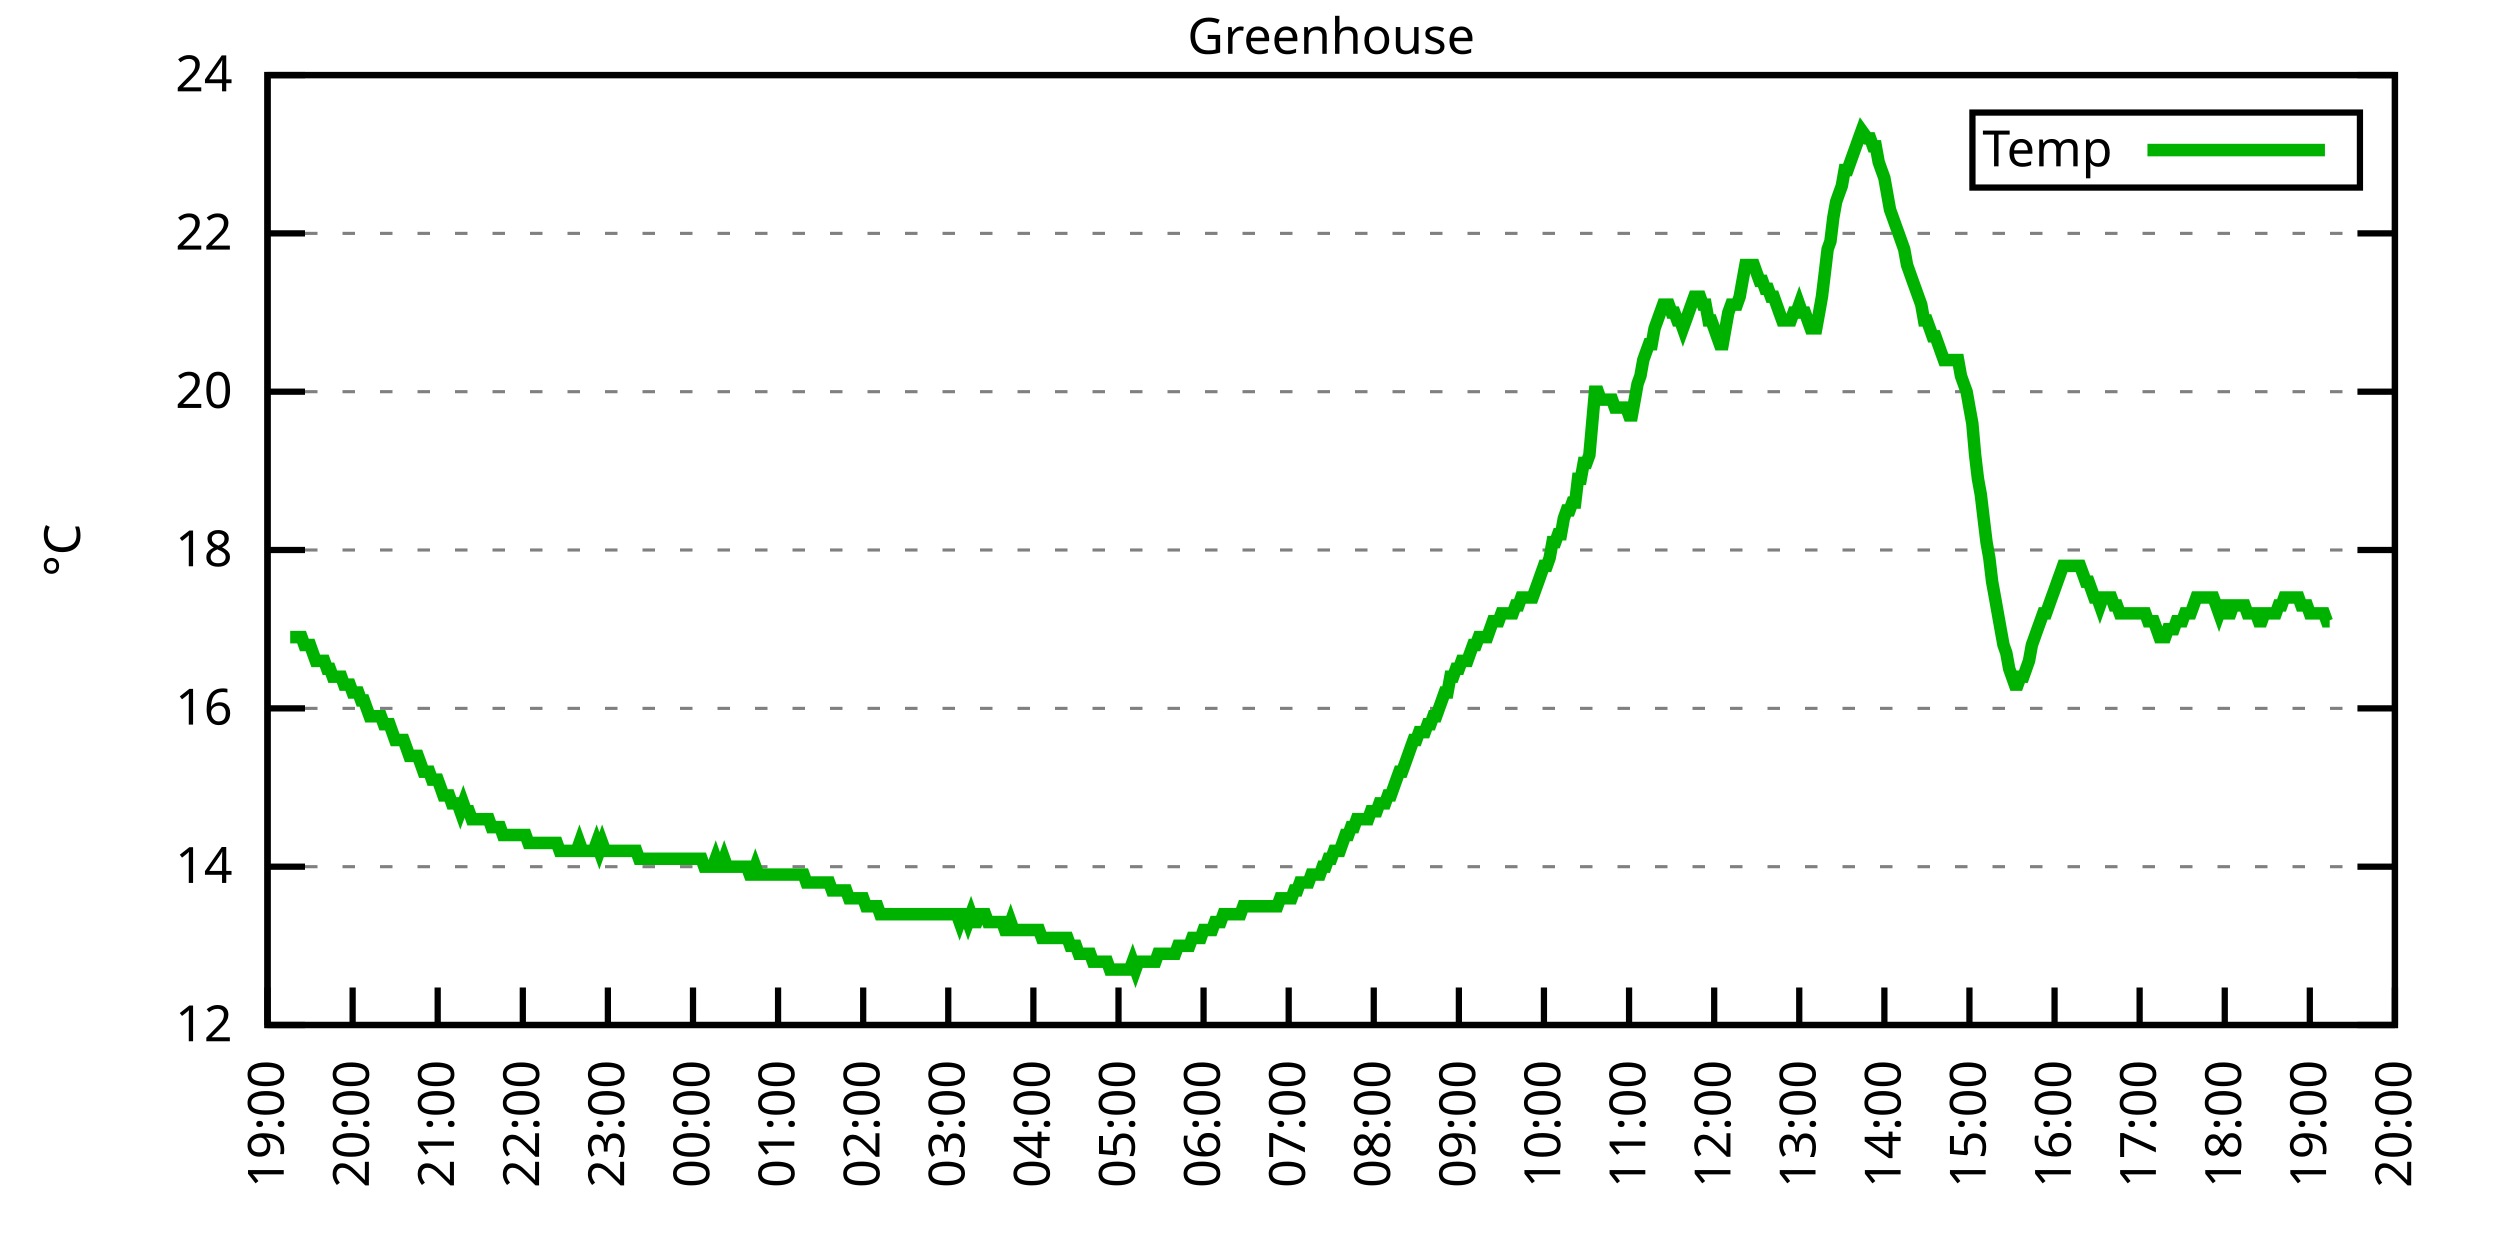
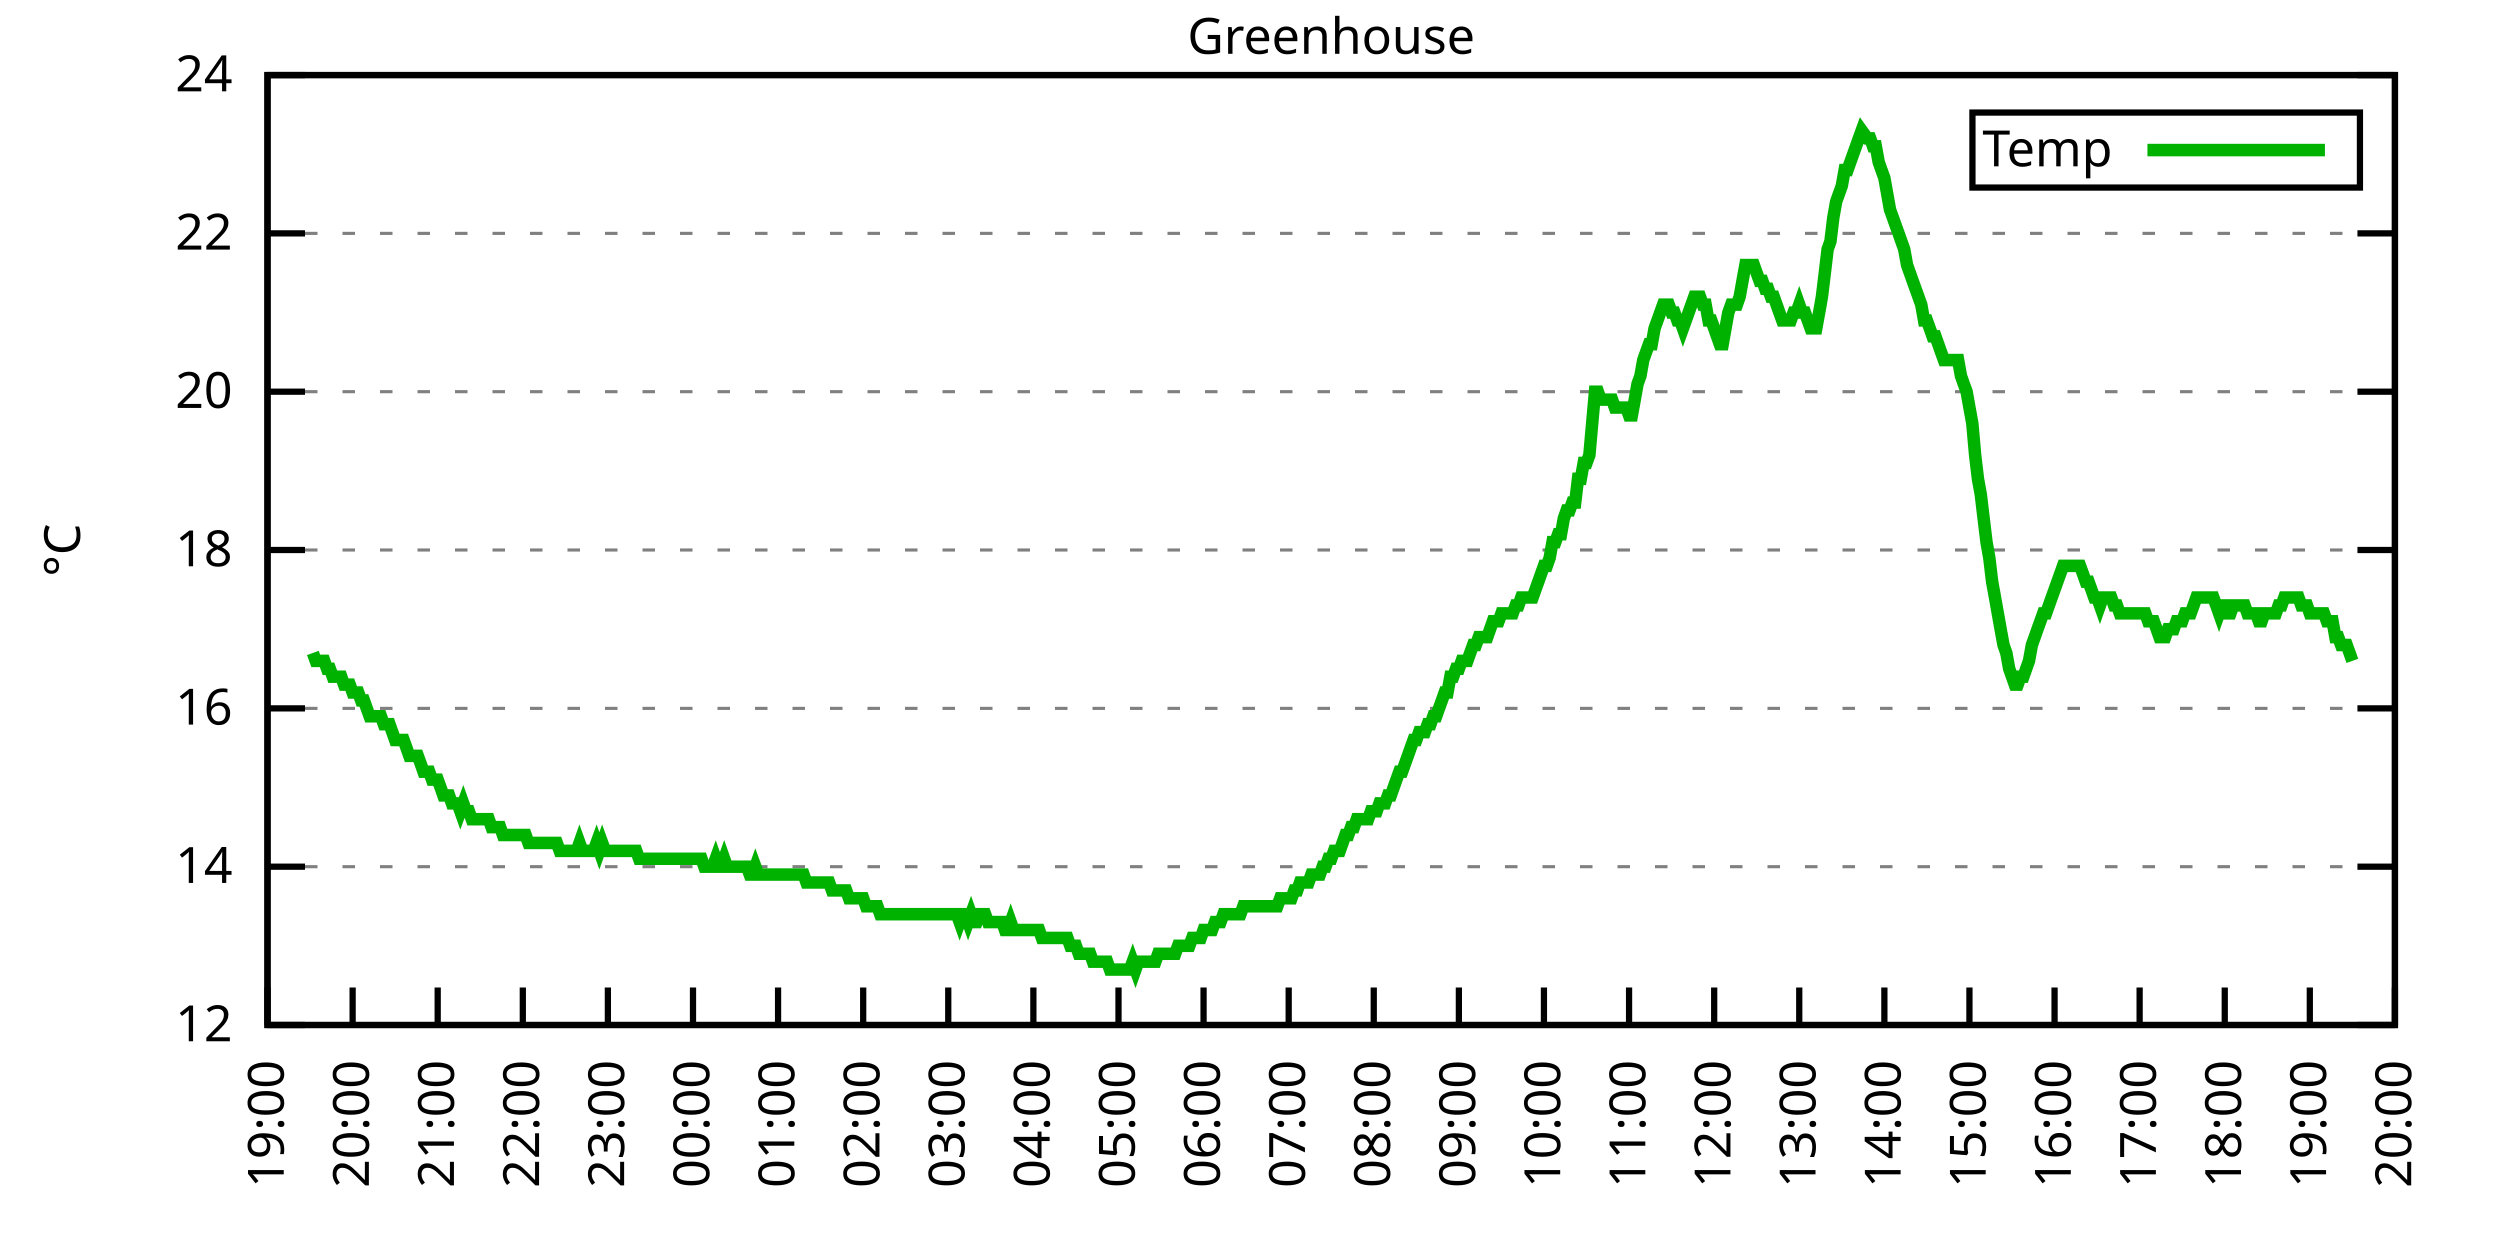
<svg xmlns="http://www.w3.org/2000/svg" xmlns:xlink="http://www.w3.org/1999/xlink" width="400" height="200" viewBox="0 0 400 200">
  <g id="gnuplot_canvas">
    <rect x="0" y="0" width="400" height="200" fill="none" />
    <defs>
      <circle id="gpDot" r="0.5" stroke-width="0.5" stroke="currentColor" />
      <path id="gpPt0" stroke-width="0.333" stroke="currentColor" d="M-1,0 h2 M0,-1 v2" />
      <path id="gpPt1" stroke-width="0.333" stroke="currentColor" d="M-1,-1 L1,1 M1,-1 L-1,1" />
      <path id="gpPt2" stroke-width="0.333" stroke="currentColor" d="M-1,0 L1,0 M0,-1 L0,1 M-1,-1 L1,1 M-1,1 L1,-1" />
      <rect id="gpPt3" stroke-width="0.333" stroke="currentColor" x="-1" y="-1" width="2" height="2" />
      <rect id="gpPt4" stroke-width="0.333" stroke="currentColor" fill="currentColor" x="-1" y="-1" width="2" height="2" />
      <circle id="gpPt5" stroke-width="0.333" stroke="currentColor" cx="0" cy="0" r="1" />
      <use xlink:href="#gpPt5" id="gpPt6" fill="currentColor" stroke="none" />
      <path id="gpPt7" stroke-width="0.333" stroke="currentColor" d="M0,-1.33 L-1.33,0.67 L1.33,0.67 z" />
      <use xlink:href="#gpPt7" id="gpPt8" fill="currentColor" stroke="none" />
      <use xlink:href="#gpPt7" id="gpPt9" stroke="currentColor" transform="rotate(180)" />
      <use xlink:href="#gpPt9" id="gpPt10" fill="currentColor" stroke="none" />
      <use xlink:href="#gpPt3" id="gpPt11" stroke="currentColor" transform="rotate(45)" />
      <use xlink:href="#gpPt11" id="gpPt12" fill="currentColor" stroke="none" />
      <path id="gpPt13" stroke-width="0.333" stroke="currentColor" d="M0,1.330 L1.265,0.411 L0.782,-1.067 L-0.782,-1.076 L-1.265,0.411 z" />
      <use xlink:href="#gpPt13" id="gpPt14" fill="currentColor" stroke="none" />
      <filter id="textbox" filterUnits="objectBoundingBox" x="0" y="0" height="1" width="1">
        <feFlood flood-color="white" flood-opacity="1" result="bgnd" />
        <feComposite in="SourceGraphic" in2="bgnd" operator="atop" />
      </filter>
      <filter id="greybox" filterUnits="objectBoundingBox" x="0" y="0" height="1" width="1">
        <feFlood flood-color="lightgrey" flood-opacity="1" result="grey" />
        <feComposite in="SourceGraphic" in2="grey" operator="atop" />
      </filter>
    </defs>
    <g fill="none" color="white" stroke="currentColor" stroke-width="1.00" stroke-linecap="butt" stroke-linejoin="miter">
</g>
    <g fill="none" color="black" stroke="currentColor" stroke-width="1.00" stroke-linecap="butt" stroke-linejoin="miter">
      <g stroke="none" shape-rendering="crispEdges">
        <polygon fill="rgb(255, 255, 255)" points="42.80,164.00 383.18,164.00 383.18,12.02 42.80,12.02 " />
      </g>
    </g>
    <g fill="none" color="black" stroke="currentColor" stroke-width="1.00" stroke-linecap="butt" stroke-linejoin="miter">
</g>
    <g fill="none" color="black" stroke="black" stroke-width="0.50" stroke-linecap="butt" stroke-linejoin="miter">
</g>
    <g fill="none" color="gray" stroke="currentColor" stroke-width="0.50" stroke-linecap="butt" stroke-linejoin="miter">
      <path stroke="gray" stroke-dasharray="2,4" class="gridline" d="M42.80,164.00 L383.19,164.00  " />
    </g>
    <g fill="none" color="gray" stroke="gray" stroke-width="1.00" stroke-linecap="butt" stroke-linejoin="miter">
</g>
    <g fill="none" color="black" stroke="currentColor" stroke-width="1.00" stroke-linecap="butt" stroke-linejoin="miter">
      <path stroke="black" d="M42.80,164.00 L48.80,164.00 M383.19,164.00 L377.19,164.00  " />
      <g transform="translate(37.20,166.60)" stroke="none" fill="black" font-family="Sans" font-size="8.00" text-anchor="end">
        <text>
          <tspan font-family="Sans"> 12</tspan>
        </text>
      </g>
    </g>
    <g fill="none" color="black" stroke="currentColor" stroke-width="1.00" stroke-linecap="butt" stroke-linejoin="miter">
</g>
    <g fill="none" color="black" stroke="black" stroke-width="0.50" stroke-linecap="butt" stroke-linejoin="miter">
</g>
    <g fill="none" color="gray" stroke="currentColor" stroke-width="0.50" stroke-linecap="butt" stroke-linejoin="miter">
      <path stroke="gray" stroke-dasharray="2,4" class="gridline" d="M42.80,138.67 L383.19,138.67  " />
    </g>
    <g fill="none" color="gray" stroke="gray" stroke-width="1.00" stroke-linecap="butt" stroke-linejoin="miter">
</g>
    <g fill="none" color="black" stroke="currentColor" stroke-width="1.00" stroke-linecap="butt" stroke-linejoin="miter">
      <path stroke="black" d="M42.80,138.67 L48.80,138.67 M383.19,138.67 L377.19,138.67  " />
      <g transform="translate(37.20,141.27)" stroke="none" fill="black" font-family="Sans" font-size="8.00" text-anchor="end">
        <text>
          <tspan font-family="Sans"> 14</tspan>
        </text>
      </g>
    </g>
    <g fill="none" color="black" stroke="currentColor" stroke-width="1.00" stroke-linecap="butt" stroke-linejoin="miter">
</g>
    <g fill="none" color="black" stroke="black" stroke-width="0.50" stroke-linecap="butt" stroke-linejoin="miter">
</g>
    <g fill="none" color="gray" stroke="currentColor" stroke-width="0.50" stroke-linecap="butt" stroke-linejoin="miter">
      <path stroke="gray" stroke-dasharray="2,4" class="gridline" d="M42.80,113.34 L383.19,113.34  " />
    </g>
    <g fill="none" color="gray" stroke="gray" stroke-width="1.00" stroke-linecap="butt" stroke-linejoin="miter">
</g>
    <g fill="none" color="black" stroke="currentColor" stroke-width="1.00" stroke-linecap="butt" stroke-linejoin="miter">
      <path stroke="black" d="M42.80,113.34 L48.80,113.34 M383.19,113.34 L377.19,113.34  " />
      <g transform="translate(37.20,115.94)" stroke="none" fill="black" font-family="Sans" font-size="8.00" text-anchor="end">
        <text>
          <tspan font-family="Sans"> 16</tspan>
        </text>
      </g>
    </g>
    <g fill="none" color="black" stroke="currentColor" stroke-width="1.00" stroke-linecap="butt" stroke-linejoin="miter">
</g>
    <g fill="none" color="black" stroke="black" stroke-width="0.50" stroke-linecap="butt" stroke-linejoin="miter">
</g>
    <g fill="none" color="gray" stroke="currentColor" stroke-width="0.50" stroke-linecap="butt" stroke-linejoin="miter">
      <path stroke="gray" stroke-dasharray="2,4" class="gridline" d="M42.80,88.00 L383.19,88.00  " />
    </g>
    <g fill="none" color="gray" stroke="gray" stroke-width="1.00" stroke-linecap="butt" stroke-linejoin="miter">
</g>
    <g fill="none" color="black" stroke="currentColor" stroke-width="1.00" stroke-linecap="butt" stroke-linejoin="miter">
      <path stroke="black" d="M42.80,88.00 L48.80,88.00 M383.19,88.00 L377.19,88.00  " />
      <g transform="translate(37.20,90.60)" stroke="none" fill="black" font-family="Sans" font-size="8.00" text-anchor="end">
        <text>
          <tspan font-family="Sans"> 18</tspan>
        </text>
      </g>
    </g>
    <g fill="none" color="black" stroke="currentColor" stroke-width="1.00" stroke-linecap="butt" stroke-linejoin="miter">
</g>
    <g fill="none" color="black" stroke="black" stroke-width="0.50" stroke-linecap="butt" stroke-linejoin="miter">
</g>
    <g fill="none" color="gray" stroke="currentColor" stroke-width="0.50" stroke-linecap="butt" stroke-linejoin="miter">
      <path stroke="gray" stroke-dasharray="2,4" class="gridline" d="M42.80,62.67 L383.19,62.67  " />
    </g>
    <g fill="none" color="gray" stroke="gray" stroke-width="1.00" stroke-linecap="butt" stroke-linejoin="miter">
</g>
    <g fill="none" color="black" stroke="currentColor" stroke-width="1.00" stroke-linecap="butt" stroke-linejoin="miter">
      <path stroke="black" d="M42.80,62.67 L48.80,62.67 M383.19,62.67 L377.19,62.67  " />
      <g transform="translate(37.20,65.27)" stroke="none" fill="black" font-family="Sans" font-size="8.00" text-anchor="end">
        <text>
          <tspan font-family="Sans"> 20</tspan>
        </text>
      </g>
    </g>
    <g fill="none" color="black" stroke="currentColor" stroke-width="1.00" stroke-linecap="butt" stroke-linejoin="miter">
</g>
    <g fill="none" color="black" stroke="black" stroke-width="0.50" stroke-linecap="butt" stroke-linejoin="miter">
</g>
    <g fill="none" color="gray" stroke="currentColor" stroke-width="0.50" stroke-linecap="butt" stroke-linejoin="miter">
      <path stroke="gray" stroke-dasharray="2,4" class="gridline" d="M42.80,37.34 L383.19,37.34  " />
    </g>
    <g fill="none" color="gray" stroke="gray" stroke-width="1.00" stroke-linecap="butt" stroke-linejoin="miter">
</g>
    <g fill="none" color="black" stroke="currentColor" stroke-width="1.00" stroke-linecap="butt" stroke-linejoin="miter">
      <path stroke="black" d="M42.80,37.34 L48.80,37.34 M383.19,37.34 L377.19,37.34  " />
      <g transform="translate(37.20,39.94)" stroke="none" fill="black" font-family="Sans" font-size="8.00" text-anchor="end">
        <text>
          <tspan font-family="Sans"> 22</tspan>
        </text>
      </g>
    </g>
    <g fill="none" color="black" stroke="currentColor" stroke-width="1.00" stroke-linecap="butt" stroke-linejoin="miter">
</g>
    <g fill="none" color="black" stroke="black" stroke-width="0.50" stroke-linecap="butt" stroke-linejoin="miter">
</g>
    <g fill="none" color="gray" stroke="currentColor" stroke-width="0.50" stroke-linecap="butt" stroke-linejoin="miter">
      <path stroke="gray" stroke-dasharray="2,4" class="gridline" d="M42.80,12.01 L383.19,12.01  " />
    </g>
    <g fill="none" color="gray" stroke="gray" stroke-width="1.00" stroke-linecap="butt" stroke-linejoin="miter">
</g>
    <g fill="none" color="black" stroke="currentColor" stroke-width="1.00" stroke-linecap="butt" stroke-linejoin="miter">
      <path stroke="black" d="M42.80,12.01 L48.80,12.01 M383.19,12.01 L377.19,12.01  " />
      <g transform="translate(37.20,14.61)" stroke="none" fill="black" font-family="Sans" font-size="8.00" text-anchor="end">
        <text>
          <tspan font-family="Sans"> 24</tspan>
        </text>
      </g>
    </g>
    <g fill="none" color="black" stroke="currentColor" stroke-width="1.00" stroke-linecap="butt" stroke-linejoin="miter">
      <path stroke="black" d="M42.80,164.00 L42.80,158.00  " />
      <g transform="translate(45.40,169.60) rotate(270.00)" stroke="none" fill="black" font-family="Sans" font-size="8.00" text-anchor="end">
        <text>
          <tspan font-family="Sans">19:00</tspan>
        </text>
      </g>
    </g>
    <g fill="none" color="black" stroke="currentColor" stroke-width="1.00" stroke-linecap="butt" stroke-linejoin="miter">
      <path stroke="black" d="M56.42,164.00 L56.42,158.00  " />
      <g transform="translate(59.02,169.60) rotate(270.00)" stroke="none" fill="black" font-family="Sans" font-size="8.00" text-anchor="end">
        <text>
          <tspan font-family="Sans">20:00</tspan>
        </text>
      </g>
    </g>
    <g fill="none" color="black" stroke="currentColor" stroke-width="1.00" stroke-linecap="butt" stroke-linejoin="miter">
      <path stroke="black" d="M70.03,164.00 L70.03,158.00  " />
      <g transform="translate(72.63,169.60) rotate(270.00)" stroke="none" fill="black" font-family="Sans" font-size="8.00" text-anchor="end">
        <text>
          <tspan font-family="Sans">21:00</tspan>
        </text>
      </g>
    </g>
    <g fill="none" color="black" stroke="currentColor" stroke-width="1.00" stroke-linecap="butt" stroke-linejoin="miter">
      <path stroke="black" d="M83.65,164.00 L83.65,158.00  " />
      <g transform="translate(86.25,169.60) rotate(270.00)" stroke="none" fill="black" font-family="Sans" font-size="8.00" text-anchor="end">
        <text>
          <tspan font-family="Sans">22:00</tspan>
        </text>
      </g>
    </g>
    <g fill="none" color="black" stroke="currentColor" stroke-width="1.00" stroke-linecap="butt" stroke-linejoin="miter">
      <path stroke="black" d="M97.26,164.00 L97.26,158.00  " />
      <g transform="translate(99.86,169.60) rotate(270.00)" stroke="none" fill="black" font-family="Sans" font-size="8.00" text-anchor="end">
        <text>
          <tspan font-family="Sans">23:00</tspan>
        </text>
      </g>
    </g>
    <g fill="none" color="black" stroke="currentColor" stroke-width="1.00" stroke-linecap="butt" stroke-linejoin="miter">
      <path stroke="black" d="M110.88,164.00 L110.88,158.00  " />
      <g transform="translate(113.48,169.60) rotate(270.00)" stroke="none" fill="black" font-family="Sans" font-size="8.00" text-anchor="end">
        <text>
          <tspan font-family="Sans">00:00</tspan>
        </text>
      </g>
    </g>
    <g fill="none" color="black" stroke="currentColor" stroke-width="1.00" stroke-linecap="butt" stroke-linejoin="miter">
      <path stroke="black" d="M124.49,164.00 L124.49,158.00  " />
      <g transform="translate(127.09,169.60) rotate(270.00)" stroke="none" fill="black" font-family="Sans" font-size="8.00" text-anchor="end">
        <text>
          <tspan font-family="Sans">01:00</tspan>
        </text>
      </g>
    </g>
    <g fill="none" color="black" stroke="currentColor" stroke-width="1.00" stroke-linecap="butt" stroke-linejoin="miter">
      <path stroke="black" d="M138.11,164.00 L138.11,158.00  " />
      <g transform="translate(140.71,169.60) rotate(270.00)" stroke="none" fill="black" font-family="Sans" font-size="8.00" text-anchor="end">
        <text>
          <tspan font-family="Sans">02:00</tspan>
        </text>
      </g>
    </g>
    <g fill="none" color="black" stroke="currentColor" stroke-width="1.00" stroke-linecap="butt" stroke-linejoin="miter">
      <path stroke="black" d="M151.72,164.00 L151.72,158.00  " />
      <g transform="translate(154.32,169.60) rotate(270.00)" stroke="none" fill="black" font-family="Sans" font-size="8.00" text-anchor="end">
        <text>
          <tspan font-family="Sans">03:00</tspan>
        </text>
      </g>
    </g>
    <g fill="none" color="black" stroke="currentColor" stroke-width="1.00" stroke-linecap="butt" stroke-linejoin="miter">
      <path stroke="black" d="M165.34,164.00 L165.34,158.00  " />
      <g transform="translate(167.94,169.60) rotate(270.00)" stroke="none" fill="black" font-family="Sans" font-size="8.00" text-anchor="end">
        <text>
          <tspan font-family="Sans">04:00</tspan>
        </text>
      </g>
    </g>
    <g fill="none" color="black" stroke="currentColor" stroke-width="1.00" stroke-linecap="butt" stroke-linejoin="miter">
      <path stroke="black" d="M178.96,164.00 L178.96,158.00  " />
      <g transform="translate(181.56,169.60) rotate(270.00)" stroke="none" fill="black" font-family="Sans" font-size="8.00" text-anchor="end">
        <text>
          <tspan font-family="Sans">05:00</tspan>
        </text>
      </g>
    </g>
    <g fill="none" color="black" stroke="currentColor" stroke-width="1.00" stroke-linecap="butt" stroke-linejoin="miter">
      <path stroke="black" d="M192.57,164.00 L192.57,158.00  " />
      <g transform="translate(195.17,169.60) rotate(270.00)" stroke="none" fill="black" font-family="Sans" font-size="8.00" text-anchor="end">
        <text>
          <tspan font-family="Sans">06:00</tspan>
        </text>
      </g>
    </g>
    <g fill="none" color="black" stroke="currentColor" stroke-width="1.00" stroke-linecap="butt" stroke-linejoin="miter">
      <path stroke="black" d="M206.19,164.00 L206.19,158.00  " />
      <g transform="translate(208.79,169.60) rotate(270.00)" stroke="none" fill="black" font-family="Sans" font-size="8.00" text-anchor="end">
        <text>
          <tspan font-family="Sans">07:00</tspan>
        </text>
      </g>
    </g>
    <g fill="none" color="black" stroke="currentColor" stroke-width="1.00" stroke-linecap="butt" stroke-linejoin="miter">
      <path stroke="black" d="M219.80,164.00 L219.80,158.00  " />
      <g transform="translate(222.40,169.60) rotate(270.00)" stroke="none" fill="black" font-family="Sans" font-size="8.00" text-anchor="end">
        <text>
          <tspan font-family="Sans">08:00</tspan>
        </text>
      </g>
    </g>
    <g fill="none" color="black" stroke="currentColor" stroke-width="1.00" stroke-linecap="butt" stroke-linejoin="miter">
      <path stroke="black" d="M233.42,164.00 L233.42,158.00  " />
      <g transform="translate(236.02,169.60) rotate(270.00)" stroke="none" fill="black" font-family="Sans" font-size="8.00" text-anchor="end">
        <text>
          <tspan font-family="Sans">09:00</tspan>
        </text>
      </g>
    </g>
    <g fill="none" color="black" stroke="currentColor" stroke-width="1.00" stroke-linecap="butt" stroke-linejoin="miter">
      <path stroke="black" d="M247.03,164.00 L247.03,158.00  " />
      <g transform="translate(249.63,169.60) rotate(270.00)" stroke="none" fill="black" font-family="Sans" font-size="8.00" text-anchor="end">
        <text>
          <tspan font-family="Sans">10:00</tspan>
        </text>
      </g>
    </g>
    <g fill="none" color="black" stroke="currentColor" stroke-width="1.00" stroke-linecap="butt" stroke-linejoin="miter">
      <path stroke="black" d="M260.65,164.00 L260.65,158.00  " />
      <g transform="translate(263.25,169.60) rotate(270.00)" stroke="none" fill="black" font-family="Sans" font-size="8.00" text-anchor="end">
        <text>
          <tspan font-family="Sans">11:00</tspan>
        </text>
      </g>
    </g>
    <g fill="none" color="black" stroke="currentColor" stroke-width="1.00" stroke-linecap="butt" stroke-linejoin="miter">
      <path stroke="black" d="M274.27,164.00 L274.27,158.00  " />
      <g transform="translate(276.87,169.60) rotate(270.00)" stroke="none" fill="black" font-family="Sans" font-size="8.00" text-anchor="end">
        <text>
          <tspan font-family="Sans">12:00</tspan>
        </text>
      </g>
    </g>
    <g fill="none" color="black" stroke="currentColor" stroke-width="1.00" stroke-linecap="butt" stroke-linejoin="miter">
      <path stroke="black" d="M287.88,164.00 L287.88,158.00  " />
      <g transform="translate(290.48,169.60) rotate(270.00)" stroke="none" fill="black" font-family="Sans" font-size="8.00" text-anchor="end">
        <text>
          <tspan font-family="Sans">13:00</tspan>
        </text>
      </g>
    </g>
    <g fill="none" color="black" stroke="currentColor" stroke-width="1.00" stroke-linecap="butt" stroke-linejoin="miter">
      <path stroke="black" d="M301.50,164.00 L301.50,158.00  " />
      <g transform="translate(304.10,169.60) rotate(270.00)" stroke="none" fill="black" font-family="Sans" font-size="8.00" text-anchor="end">
        <text>
          <tspan font-family="Sans">14:00</tspan>
        </text>
      </g>
    </g>
    <g fill="none" color="black" stroke="currentColor" stroke-width="1.00" stroke-linecap="butt" stroke-linejoin="miter">
      <path stroke="black" d="M315.11,164.00 L315.11,158.00  " />
      <g transform="translate(317.71,169.60) rotate(270.00)" stroke="none" fill="black" font-family="Sans" font-size="8.00" text-anchor="end">
        <text>
          <tspan font-family="Sans">15:00</tspan>
        </text>
      </g>
    </g>
    <g fill="none" color="black" stroke="currentColor" stroke-width="1.00" stroke-linecap="butt" stroke-linejoin="miter">
      <path stroke="black" d="M328.73,164.00 L328.73,158.00  " />
      <g transform="translate(331.33,169.60) rotate(270.00)" stroke="none" fill="black" font-family="Sans" font-size="8.00" text-anchor="end">
        <text>
          <tspan font-family="Sans">16:00</tspan>
        </text>
      </g>
    </g>
    <g fill="none" color="black" stroke="currentColor" stroke-width="1.00" stroke-linecap="butt" stroke-linejoin="miter">
      <path stroke="black" d="M342.34,164.00 L342.34,158.00  " />
      <g transform="translate(344.94,169.60) rotate(270.00)" stroke="none" fill="black" font-family="Sans" font-size="8.00" text-anchor="end">
        <text>
          <tspan font-family="Sans">17:00</tspan>
        </text>
      </g>
    </g>
    <g fill="none" color="black" stroke="currentColor" stroke-width="1.00" stroke-linecap="butt" stroke-linejoin="miter">
      <path stroke="black" d="M355.96,164.00 L355.96,158.00  " />
      <g transform="translate(358.56,169.60) rotate(270.00)" stroke="none" fill="black" font-family="Sans" font-size="8.00" text-anchor="end">
        <text>
          <tspan font-family="Sans">18:00</tspan>
        </text>
      </g>
    </g>
    <g fill="none" color="black" stroke="currentColor" stroke-width="1.00" stroke-linecap="butt" stroke-linejoin="miter">
      <path stroke="black" d="M369.57,164.00 L369.57,158.00  " />
      <g transform="translate(372.17,169.60) rotate(270.00)" stroke="none" fill="black" font-family="Sans" font-size="8.00" text-anchor="end">
        <text>
          <tspan font-family="Sans">19:00</tspan>
        </text>
      </g>
    </g>
    <g fill="none" color="black" stroke="currentColor" stroke-width="1.00" stroke-linecap="butt" stroke-linejoin="miter">
      <path stroke="black" d="M383.19,164.00 L383.19,158.00  " />
      <g transform="translate(385.79,169.60) rotate(270.00)" stroke="none" fill="black" font-family="Sans" font-size="8.00" text-anchor="end">
        <text>
          <tspan font-family="Sans">20:00</tspan>
        </text>
      </g>
    </g>
    <g fill="none" color="black" stroke="currentColor" stroke-width="1.00" stroke-linecap="butt" stroke-linejoin="miter">
</g>
    <g fill="none" color="black" stroke="currentColor" stroke-width="1.00" stroke-linecap="butt" stroke-linejoin="miter">
      <path stroke="black" d="M42.80,12.01 L42.80,164.00 L383.19,164.00 L383.19,12.01 L42.80,12.01 Z  " />
    </g>
    <g fill="none" color="black" stroke="currentColor" stroke-width="1.00" stroke-linecap="butt" stroke-linejoin="miter">
</g>
    <g fill="none" color="black" stroke="currentColor" stroke-width="1.00" stroke-linecap="butt" stroke-linejoin="miter">
      <path stroke="black" d="M315.59,30.01 L315.59,18.01 L377.59,18.01 L377.59,30.01 L315.59,30.01 Z  " />
    </g>
    <g id="Greenhouse_plot_1">
      <g fill="none" color="white" stroke="black" stroke-width="2.00" stroke-linecap="butt" stroke-linejoin="miter">
</g>
      <g fill="none" color="black" stroke="currentColor" stroke-width="2.00" stroke-linecap="butt" stroke-linejoin="miter">
        <g transform="translate(337.99,26.61)" stroke="none" fill="black" font-family="Sans" font-size="8.00" text-anchor="end">
          <text>
            <tspan font-family="Sans">Temp</tspan>
          </text>
        </g>
      </g>
      <g fill="none" color="black" stroke="currentColor" stroke-width="2.00" stroke-linecap="butt" stroke-linejoin="miter">
-         <path stroke="rgb(  0, 178,   0)" d="M343.59,24.01 L371.99,24.01 M46.43,101.94 L46.88,101.94 L47.34,101.94 L47.79,101.94 L48.25,101.94 L48.70,103.20   L49.15,103.20 L49.61,103.20 L50.06,104.47 L50.52,105.74 L50.97,105.74 L51.42,105.74 L51.88,105.74 L52.33,107.00   L52.78,107.00 L53.24,108.27 L53.69,108.27 L54.15,108.27 L54.60,108.27 L55.05,109.54 L55.51,109.54 L55.96,109.54   L56.42,110.80 L56.87,110.80 L57.32,110.80 L57.78,112.07 L58.23,112.07 L58.68,113.34 L59.14,114.60 L59.59,114.60   L60.05,114.60 L60.50,114.60 L60.95,114.60 L61.41,115.87 L61.86,115.87 L62.32,115.87 L62.77,117.14 L63.22,118.40   L63.68,118.40 L64.13,118.40 L64.58,118.40 L65.04,119.67 L65.49,120.94 L65.95,120.94 L66.40,120.94 L66.85,120.94   L67.31,122.20 L67.76,123.47 L68.22,123.47 L68.67,123.47 L69.12,124.74 L69.58,124.74 L70.03,124.74 L70.49,126.00   L70.94,127.27 L71.39,127.27 L71.85,127.27 L72.30,128.54 L72.75,128.54 L73.21,128.54 L73.66,129.80 L74.12,128.54   L74.57,129.80 L75.02,129.80 L75.48,131.07 L75.93,131.07 L76.39,131.07 L76.84,131.07 L77.29,131.07 L77.75,131.07   L78.20,131.07 L78.65,132.34 L79.11,132.34 L79.56,132.34 L80.02,132.34 L80.47,133.60 L80.92,133.60 L81.38,133.60   L81.83,133.60 L82.29,133.60 L82.74,133.60 L83.19,133.60 L83.65,133.60 L84.10,133.60 L84.55,134.87 L85.01,134.87   L85.46,134.87 L85.92,134.87 L86.37,134.87 L86.82,134.87 L87.28,134.87 L87.73,134.87 L88.19,134.87 L88.64,134.87   L89.09,134.87 L89.55,136.14 L90.00,136.14 L90.45,136.14 L90.91,136.14 L91.36,136.14 L91.82,136.14 L92.27,136.14   L92.72,134.87 L93.18,136.14 L93.63,136.14 L94.09,136.14 L94.54,136.14 L94.99,136.14 L95.45,134.87 L95.90,136.14   L96.35,134.87 L96.81,136.14 L97.26,136.14 L97.72,136.14 L98.17,136.14 L98.62,136.14 L99.08,136.14 L99.53,136.14   L99.99,136.14 L100.44,136.14 L100.89,136.14 L101.35,136.14 L101.80,136.14 L102.25,137.40 L102.71,137.40 L103.16,137.40   L103.62,137.40 L104.07,137.40 L104.52,137.40 L104.98,137.40 L105.43,137.40 L105.89,137.40 L106.34,137.40 L106.79,137.40   L107.25,137.40 L107.70,137.40 L108.15,137.40 L108.61,137.40 L109.06,137.40 L109.52,137.40 L109.97,137.40 L110.42,137.40   L110.88,137.40 L111.33,137.40 L111.79,137.40 L112.24,137.40 L112.69,138.67 L113.15,138.67 L113.60,138.67 L114.05,138.67   L114.51,137.40 L114.96,138.67 L115.42,138.67 L115.87,137.40 L116.32,138.67 L116.78,138.67 L117.23,138.67 L117.69,138.67   L118.14,138.67 L118.59,138.67 L119.05,138.67 L119.50,138.67 L119.96,139.93 L120.41,139.93 L120.86,138.67 L121.32,139.93   L121.77,139.93 L122.22,139.93 L122.68,139.93 L123.13,139.93 L123.59,139.93 L124.04,139.93 L124.49,139.93 L124.95,139.93   L125.40,139.93 L125.86,139.93 L126.31,139.93 L126.76,139.93 L127.22,139.93 L127.67,139.93 L128.12,139.93 L128.58,139.93   L129.03,141.20 L129.49,141.20 L129.94,141.20 L130.39,141.20 L130.85,141.20 L131.30,141.20 L131.76,141.20 L132.21,141.20   L132.66,141.20 L133.12,142.47 L133.57,142.47 L134.02,142.47 L134.48,142.47 L134.93,142.47 L135.39,142.47 L135.84,143.73   L136.29,143.73 L136.75,143.73 L137.20,143.73 L137.66,143.73 L138.11,143.73 L138.56,145.00 L139.02,145.00 L139.47,145.00   L139.92,145.00 L140.38,145.00 L140.83,146.27 L141.29,146.27 L141.74,146.27 L142.19,146.27 L142.65,146.27 L143.10,146.27   L143.56,146.27 L144.01,146.27 L144.46,146.27 L144.92,146.27 L145.37,146.27 L145.82,146.27 L146.28,146.27 L146.73,146.27   L147.19,146.27 L147.64,146.27 L148.09,146.27 L148.55,146.27 L149.00,146.27 L149.46,146.27 L149.91,146.27 L150.36,146.27   L150.82,146.27 L151.27,146.27 L151.72,146.27 L152.18,146.27 L152.63,146.27 L153.09,146.27 L153.54,147.53 L153.99,146.27   L154.45,146.27 L154.90,147.53 L155.36,146.27 L155.81,147.53 L156.26,147.53 L156.72,146.27 L157.17,146.27 L157.62,146.27   L158.08,147.53 L158.53,147.53 L158.99,147.53 L159.44,147.53 L159.89,147.53 L160.35,147.53 L160.80,148.80 L161.26,148.80   L161.71,147.53 L162.16,148.80 L162.62,148.80 L163.07,148.80 L163.52,148.80 L163.98,148.80 L164.43,148.80 L164.89,148.80   L165.34,148.80 L165.79,148.80 L166.25,148.80 L166.70,150.07 L167.16,150.07 L167.61,150.07 L168.06,150.07 L168.52,150.07   L168.97,150.07 L169.43,150.07 L169.88,150.07 L170.33,150.07 L170.79,150.07 L171.24,151.33 L171.69,151.33 L172.15,151.33   L172.60,152.60 L173.06,152.60 L173.51,152.60 L173.96,152.60 L174.42,152.60 L174.87,153.87 L175.33,153.87 L175.78,153.87   L176.23,153.87 L176.69,153.87 L177.14,153.87 L177.59,155.13 L178.05,155.13 L178.50,155.13 L178.96,155.13 L179.41,155.13   L179.86,155.13 L180.32,155.13 L180.77,155.13 L181.23,153.87 L181.68,155.13 L182.13,153.87 L182.59,153.87 L183.04,153.87   L183.49,153.87 L183.95,153.87 L184.40,153.87 L184.86,153.87 L185.31,152.60 L185.76,152.60 L186.22,152.60 L186.67,152.60   L187.13,152.60 L187.58,152.60 L188.03,152.60 L188.49,151.33 L188.94,151.33 L189.39,151.33 L189.85,151.33 L190.30,151.33   L190.76,150.07 L191.21,150.07 L191.66,150.07 L192.12,150.07 L192.57,148.80 L193.03,148.80 L193.48,148.80 L193.93,148.80   L194.39,147.53 L194.84,147.53 L195.29,147.53 L195.75,146.27 L196.20,146.27 L196.66,146.27 L197.11,146.27 L197.56,146.27   L198.02,146.27 L198.47,146.27 L198.93,145.00 L199.38,145.00 L199.83,145.00 L200.29,145.00 L200.74,145.00 L201.19,145.00   L201.65,145.00 L202.10,145.00 L202.56,145.00 L203.01,145.00 L203.46,145.00 L203.92,145.00 L204.37,145.00 L204.83,143.73   L205.28,143.73 L205.73,143.73 L206.19,143.73 L206.64,143.73 L207.09,142.47 L207.55,142.47 L208.00,141.20 L208.46,141.20   L208.91,141.20 L209.36,141.20 L209.82,139.93 L210.27,139.93 L210.73,139.93 L211.18,139.93 L211.63,138.67 L212.09,138.67   L212.54,137.40 L213.00,137.40 L213.45,136.14 L213.90,136.14 L214.36,136.14 L214.81,134.87 L215.26,133.60 L215.72,133.60   L216.17,132.34 L216.63,132.34 L217.08,131.07 L217.53,131.07 L217.99,131.07 L218.44,131.07 L218.90,131.07 L219.35,129.80   L219.80,129.80 L220.26,129.80 L220.71,128.54 L221.16,128.54 L221.62,128.54 L222.07,127.27 L222.53,127.27 L222.98,126.00   L223.43,124.74 L223.89,123.47 L224.34,123.47 L224.80,122.20 L225.25,120.94 L225.70,119.67 L226.16,118.40 L226.61,118.40   L227.06,117.14 L227.52,117.14 L227.97,117.14 L228.43,115.87 L228.88,115.87 L229.33,114.60 L229.79,114.60 L230.24,113.34   L230.70,112.07 L231.15,110.80 L231.60,110.80 L232.06,108.27 L232.51,108.27 L232.96,107.00 L233.42,107.00 L233.87,105.74   L234.33,105.74 L234.78,105.74 L235.23,104.47 L235.69,103.20 L236.14,103.20 L236.60,101.94 L237.05,101.94 L237.50,101.94   L237.96,101.94 L238.41,100.67 L238.86,99.40 L239.32,99.40 L239.77,99.40 L240.23,98.14 L240.68,98.14 L241.13,98.14   L241.59,98.14 L242.04,98.14 L242.50,96.87 L242.95,96.87 L243.40,95.60 L243.86,95.60 L244.31,95.60 L244.76,95.60   L245.22,95.60 L245.67,94.34 L246.13,93.07 L246.58,91.80 L247.03,90.54 L247.49,90.54 L247.94,89.27 L248.40,86.74   L248.85,86.74 L249.30,85.47 L249.76,85.47 L250.21,82.94 L250.66,81.67 L251.12,81.67 L251.57,80.41 L252.03,80.41   L252.48,76.61 L252.93,76.61 L253.39,74.07 L253.84,74.07 L254.30,72.81 L254.75,67.74 L255.20,62.67 L255.66,62.67   L256.11,63.94 L256.56,63.94 L257.02,63.94 L257.47,63.94 L257.93,63.94 L258.38,65.21 L258.83,65.21 L259.29,65.21   L259.74,65.21 L260.20,65.21 L260.65,66.47 L261.10,66.47 L261.56,63.94 L262.01,61.41 L262.47,60.14 L262.92,57.61   L263.37,56.34 L263.83,55.07 L264.28,55.07 L264.73,52.54 L265.19,51.27 L265.64,50.01 L266.10,48.74 L266.55,48.74   L267.00,48.74 L267.46,50.01 L267.91,50.01 L268.37,51.27 L268.82,51.27 L269.27,52.54 L269.73,51.27 L270.18,50.01   L270.63,48.74 L271.09,47.47 L271.54,47.47 L272.00,47.47 L272.45,48.74 L272.90,48.74 L273.36,51.27 L273.81,51.27   L274.27,52.54 L274.72,53.81 L275.17,55.07 L275.63,55.07 L276.08,52.54 L276.53,50.01 L276.99,48.74 L277.44,48.74   L277.90,48.74 L278.35,47.47 L278.80,44.94 L279.26,42.41 L279.71,42.41 L280.17,42.41 L280.62,42.41 L281.07,43.67   L281.53,44.94 L281.98,44.94 L282.43,46.21 L282.89,46.21 L283.34,47.47 L283.80,47.47 L284.25,48.74 L284.70,50.01   L285.16,51.27 L285.61,51.27 L286.07,51.27 L286.52,51.27 L286.97,50.01 L287.43,50.01 L287.88,48.74 L288.33,50.01   L288.79,50.01 L289.24,51.27 L289.70,52.54 L290.15,52.54 L290.60,52.54 L291.06,50.01 L291.51,47.47 L291.97,43.67   L292.42,39.87 L292.87,38.61 L293.33,34.81 L293.78,32.28 L294.23,31.01 L294.69,29.74 L295.14,27.21 L295.60,27.21   L296.05,25.94 L296.50,24.68 L296.96,23.41 L297.41,22.14 L297.87,20.88 L298.77,22.14 L299.23,22.14 L299.68,23.41   L300.13,23.41 L300.59,25.94 L301.04,27.21 L301.50,28.48 L301.95,31.01 L302.40,33.54 L302.86,34.81 L303.31,36.08   L303.77,37.34 L304.22,38.61 L304.67,39.87 L305.13,42.41 L305.58,43.67 L306.03,44.94 L306.49,46.21 L306.94,47.47   L307.40,48.74 L307.85,51.27 L308.30,51.27 L308.76,52.54 L309.21,53.81 L309.67,53.81 L310.12,55.07 L310.57,56.34   L311.03,57.61 L311.48,57.61 L311.94,57.61 L312.39,57.61 L312.84,57.61 L313.30,57.61 L313.75,60.14 L314.20,61.41   L314.66,62.67 L315.11,65.21 L315.57,67.74 L316.02,72.81 L316.47,76.61 L316.93,79.14 L317.38,82.94 L317.84,86.74   L318.29,89.27 L318.74,93.07 L319.20,95.60 L319.65,98.14 L320.10,100.67 L320.56,103.20 L321.01,104.47 L321.47,107.00   L321.92,108.27 L322.37,109.54 L322.83,109.54 L323.28,108.27 L323.74,108.27 L324.19,107.00 L324.64,105.74 L325.10,103.20   L325.55,101.94 L326.00,100.67 L326.46,99.40 L326.91,98.14 L327.37,98.14 L327.82,96.87 L328.27,95.60 L328.73,94.34   L329.18,93.07 L329.64,91.80 L330.09,90.54 L330.54,90.54 L331.00,90.54 L331.45,90.54 L331.90,90.54 L332.36,90.54   L332.81,90.54 L333.27,91.80 L333.72,93.07 L334.17,93.07 L334.63,94.34 L335.08,95.60 L335.54,95.60 L335.99,96.87   L336.44,95.60 L336.90,95.60 L337.35,95.60 L337.80,95.60 L338.26,96.87 L338.71,96.87 L339.17,98.14 L339.62,98.14   L340.07,98.14 L340.53,98.14 L340.98,98.14 L341.44,98.14 L341.89,98.14 L342.34,98.14 L342.80,98.14 L343.25,98.14   L343.70,99.40 L344.16,99.40 L344.61,99.40 L345.07,100.67 L345.52,101.94 L345.97,101.94 L346.43,101.94 L346.88,100.67   L347.34,100.67 L347.79,100.67 L348.24,99.40 L348.70,99.40 L349.15,99.40 L349.60,98.14 L350.06,98.14 L350.51,98.14   L350.97,96.87 L351.42,95.60 L351.87,95.60 L352.33,95.60 L352.78,95.60 L353.24,95.60 L353.69,95.60 L354.14,95.60   L354.60,96.87 L355.05,98.14 L355.50,96.87 L355.96,96.87 L356.41,98.14 L356.87,98.14 L357.32,96.87 L357.77,96.87   L358.23,96.87 L358.68,96.87 L359.14,96.87 L359.59,98.14 L360.04,98.14 L360.50,98.14 L360.95,98.14 L361.41,99.40   L361.86,99.40 L362.31,98.14 L362.77,98.14 L363.22,98.14 L363.67,98.14 L364.13,98.14 L364.58,96.87 L365.04,96.87   L365.49,95.60 L365.94,95.60 L366.40,95.60 L366.85,95.60 L367.31,95.60 L367.76,95.60 L368.21,96.87 L368.67,96.87   L369.12,96.87 L369.57,98.14 L370.03,98.14 L370.48,98.14 L370.94,98.14 L371.39,98.14 L371.84,98.14 L372.30,99.40   L372.75,99.40  " />
+         <path stroke="rgb(  0, 178,   0)" d="M343.59,24.01 L371.99,24.01 M50.06,104.47 L50.52,105.74 L50.97,105.74 L51.42,105.74 L51.88,105.74 L52.33,107.00   L52.78,107.00 L53.24,108.27 L53.69,108.27 L54.15,108.27 L54.60,108.27 L55.05,109.54 L55.51,109.54 L55.96,109.54   L56.42,110.80 L56.87,110.80 L57.32,110.80 L57.78,112.07 L58.23,112.07 L58.68,113.34 L59.14,114.60 L59.59,114.60   L60.05,114.60 L60.50,114.60 L60.95,114.60 L61.41,115.87 L61.86,115.87 L62.32,115.87 L62.77,117.14 L63.22,118.40   L63.68,118.40 L64.13,118.40 L64.58,118.40 L65.04,119.67 L65.49,120.94 L65.95,120.94 L66.40,120.94 L66.85,120.94   L67.31,122.20 L67.76,123.47 L68.22,123.47 L68.67,123.47 L69.12,124.74 L69.58,124.74 L70.03,124.74 L70.49,126.00   L70.94,127.27 L71.39,127.27 L71.85,127.27 L72.30,128.54 L72.75,128.54 L73.21,128.54 L73.66,129.80 L74.12,128.54   L74.57,129.80 L75.02,129.80 L75.48,131.07 L75.93,131.07 L76.39,131.07 L76.84,131.07 L77.29,131.07 L77.75,131.07   L78.20,131.07 L78.65,132.34 L79.11,132.34 L79.56,132.34 L80.02,132.34 L80.47,133.60 L80.92,133.60 L81.38,133.60   L81.83,133.60 L82.29,133.60 L82.74,133.60 L83.19,133.60 L83.65,133.60 L84.10,133.60 L84.55,134.87 L85.01,134.87   L85.46,134.87 L85.92,134.87 L86.37,134.87 L86.82,134.87 L87.28,134.87 L87.73,134.87 L88.19,134.87 L88.64,134.87   L89.09,134.87 L89.55,136.14 L90.00,136.14 L90.45,136.14 L90.91,136.14 L91.36,136.14 L91.82,136.14 L92.27,136.14   L92.72,134.87 L93.18,136.14 L93.63,136.14 L94.09,136.14 L94.54,136.14 L94.99,136.14 L95.45,134.87 L95.90,136.14   L96.35,134.87 L96.81,136.14 L97.26,136.14 L97.72,136.14 L98.17,136.14 L98.62,136.14 L99.08,136.14 L99.53,136.14   L99.99,136.14 L100.44,136.14 L100.89,136.14 L101.35,136.14 L101.80,136.14 L102.25,137.40 L102.71,137.40 L103.16,137.40   L103.62,137.40 L104.07,137.40 L104.52,137.40 L104.98,137.40 L105.43,137.40 L105.89,137.40 L106.34,137.40 L106.79,137.40   L107.25,137.40 L107.70,137.40 L108.15,137.40 L108.61,137.40 L109.06,137.40 L109.52,137.40 L109.97,137.40 L110.42,137.40   L110.88,137.40 L111.33,137.40 L111.79,137.40 L112.24,137.40 L112.69,138.67 L113.15,138.67 L113.60,138.67 L114.05,138.67   L114.51,137.40 L114.96,138.67 L115.42,138.67 L115.87,137.40 L116.32,138.67 L116.78,138.67 L117.23,138.67 L117.69,138.67   L118.14,138.67 L118.59,138.67 L119.05,138.67 L119.50,138.67 L119.96,139.93 L120.41,139.93 L120.86,138.67 L121.32,139.93   L121.77,139.93 L122.22,139.93 L122.68,139.93 L123.13,139.93 L123.59,139.93 L124.04,139.93 L124.49,139.93 L124.95,139.93   L125.40,139.93 L125.86,139.93 L126.31,139.93 L126.76,139.93 L127.22,139.93 L127.67,139.93 L128.12,139.93 L128.58,139.93   L129.03,141.20 L129.49,141.20 L129.94,141.20 L130.39,141.20 L130.85,141.20 L131.30,141.20 L131.76,141.20 L132.21,141.20   L132.66,141.20 L133.12,142.47 L133.57,142.47 L134.02,142.47 L134.48,142.47 L134.93,142.47 L135.39,142.47 L135.84,143.73   L136.29,143.73 L136.75,143.73 L137.20,143.73 L137.66,143.73 L138.11,143.73 L138.56,145.00 L139.02,145.00 L139.47,145.00   L139.92,145.00 L140.38,145.00 L140.83,146.27 L141.29,146.27 L141.74,146.27 L142.19,146.27 L142.65,146.27 L143.10,146.27   L143.56,146.27 L144.01,146.27 L144.46,146.27 L144.92,146.27 L145.37,146.27 L145.82,146.27 L146.28,146.27 L146.73,146.27   L147.19,146.27 L147.64,146.27 L148.09,146.27 L148.55,146.27 L149.00,146.27 L149.46,146.27 L149.91,146.27 L150.36,146.27   L150.82,146.27 L151.27,146.27 L151.72,146.27 L152.18,146.27 L152.63,146.27 L153.09,146.27 L153.54,147.53 L153.99,146.27   L154.45,146.27 L154.90,147.53 L155.36,146.27 L155.81,147.53 L156.26,147.53 L156.72,146.27 L157.17,146.27 L157.62,146.27   L158.08,147.53 L158.53,147.53 L158.99,147.53 L159.44,147.53 L159.89,147.53 L160.35,147.53 L160.80,148.80 L161.26,148.80   L161.71,147.53 L162.16,148.80 L162.62,148.80 L163.07,148.80 L163.52,148.80 L163.98,148.80 L164.43,148.80 L164.89,148.80   L165.34,148.80 L165.79,148.80 L166.25,148.80 L166.70,150.07 L167.16,150.07 L167.61,150.07 L168.06,150.07 L168.52,150.07   L168.97,150.07 L169.43,150.07 L169.88,150.07 L170.33,150.07 L170.79,150.07 L171.24,151.33 L171.69,151.33 L172.15,151.33   L172.60,152.60 L173.06,152.60 L173.51,152.60 L173.96,152.60 L174.42,152.60 L174.87,153.87 L175.33,153.87 L175.78,153.87   L176.23,153.87 L176.69,153.87 L177.14,153.87 L177.59,155.13 L178.05,155.13 L178.50,155.13 L178.96,155.13 L179.41,155.13   L179.86,155.13 L180.32,155.13 L180.77,155.13 L181.23,153.87 L181.68,155.13 L182.13,153.87 L182.59,153.87 L183.04,153.87   L183.49,153.87 L183.95,153.87 L184.40,153.87 L184.86,153.87 L185.31,152.60 L185.76,152.60 L186.22,152.60 L186.67,152.60   L187.13,152.60 L187.58,152.60 L188.03,152.60 L188.49,151.33 L188.94,151.33 L189.39,151.33 L189.85,151.33 L190.30,151.33   L190.76,150.07 L191.21,150.07 L191.66,150.07 L192.12,150.07 L192.57,148.80 L193.03,148.80 L193.48,148.80 L193.93,148.80   L194.39,147.53 L194.84,147.53 L195.29,147.53 L195.75,146.27 L196.20,146.27 L196.66,146.27 L197.11,146.27 L197.56,146.27   L198.02,146.27 L198.47,146.27 L198.93,145.00 L199.38,145.00 L199.83,145.00 L200.29,145.00 L200.74,145.00 L201.19,145.00   L201.65,145.00 L202.10,145.00 L202.56,145.00 L203.01,145.00 L203.46,145.00 L203.92,145.00 L204.37,145.00 L204.83,143.73   L205.28,143.73 L205.73,143.73 L206.19,143.73 L206.64,143.73 L207.09,142.47 L207.55,142.47 L208.00,141.20 L208.46,141.20   L208.91,141.20 L209.36,141.20 L209.82,139.93 L210.27,139.93 L210.73,139.93 L211.18,139.93 L211.63,138.67 L212.09,138.67   L212.54,137.40 L213.00,137.40 L213.45,136.14 L213.90,136.14 L214.36,136.14 L214.81,134.87 L215.26,133.60 L215.72,133.60   L216.17,132.34 L216.63,132.34 L217.08,131.07 L217.53,131.07 L217.99,131.07 L218.44,131.07 L218.90,131.07 L219.35,129.80   L219.80,129.80 L220.26,129.80 L220.71,128.54 L221.16,128.54 L221.62,128.54 L222.07,127.27 L222.53,127.27 L222.98,126.00   L223.43,124.74 L223.89,123.47 L224.34,123.47 L224.80,122.20 L225.25,120.94 L225.70,119.67 L226.16,118.40 L226.61,118.40   L227.06,117.14 L227.52,117.14 L227.97,117.14 L228.43,115.87 L228.88,115.87 L229.33,114.60 L229.79,114.60 L230.24,113.34   L230.70,112.07 L231.15,110.80 L231.60,110.80 L232.06,108.27 L232.51,108.27 L232.96,107.00 L233.42,107.00 L233.87,105.74   L234.33,105.74 L234.78,105.74 L235.23,104.47 L235.69,103.20 L236.14,103.20 L236.60,101.94 L237.05,101.94 L237.50,101.94   L237.96,101.94 L238.41,100.67 L238.86,99.40 L239.32,99.40 L239.77,99.40 L240.23,98.14 L240.68,98.14 L241.13,98.14   L241.59,98.14 L242.04,98.14 L242.50,96.87 L242.95,96.87 L243.40,95.60 L243.86,95.60 L244.31,95.60 L244.76,95.60   L245.22,95.60 L245.67,94.34 L246.13,93.07 L246.58,91.80 L247.03,90.54 L247.49,90.54 L247.94,89.27 L248.40,86.74   L248.85,86.74 L249.30,85.47 L249.76,85.47 L250.21,82.94 L250.66,81.67 L251.12,81.67 L251.57,80.41 L252.03,80.41   L252.48,76.61 L252.93,76.61 L253.39,74.07 L253.84,74.07 L254.30,72.81 L254.75,67.74 L255.20,62.67 L255.66,62.67   L256.11,63.94 L256.56,63.94 L257.02,63.94 L257.47,63.94 L257.93,63.94 L258.38,65.21 L258.83,65.21 L259.29,65.21   L259.74,65.21 L260.20,65.21 L260.65,66.47 L261.10,66.47 L261.56,63.94 L262.01,61.41 L262.47,60.14 L262.92,57.61   L263.37,56.34 L263.83,55.07 L264.28,55.07 L264.73,52.54 L265.19,51.27 L265.64,50.01 L266.10,48.74 L266.55,48.74   L267.00,48.74 L267.46,50.01 L267.91,50.01 L268.37,51.27 L268.82,51.27 L269.27,52.54 L269.73,51.27 L270.18,50.01   L270.63,48.74 L271.09,47.47 L271.54,47.47 L272.00,47.47 L272.45,48.74 L272.90,48.74 L273.36,51.27 L273.81,51.27   L274.27,52.54 L274.72,53.81 L275.17,55.07 L275.63,55.07 L276.08,52.54 L276.53,50.01 L276.99,48.74 L277.44,48.74   L277.90,48.74 L278.35,47.47 L278.80,44.94 L279.26,42.41 L279.71,42.41 L280.17,42.41 L280.62,42.41 L281.07,43.67   L281.53,44.94 L281.98,44.94 L282.43,46.21 L282.89,46.21 L283.34,47.47 L283.80,47.47 L284.25,48.74 L284.70,50.01   L285.16,51.27 L285.61,51.27 L286.07,51.27 L286.52,51.27 L286.97,50.01 L287.43,50.01 L287.88,48.74 L288.33,50.01   L288.79,50.01 L289.24,51.27 L289.70,52.54 L290.15,52.54 L290.60,52.54 L291.06,50.01 L291.51,47.47 L291.97,43.67   L292.42,39.87 L292.87,38.61 L293.33,34.81 L293.78,32.28 L294.23,31.01 L294.69,29.74 L295.14,27.21 L295.60,27.21   L296.05,25.94 L296.50,24.68 L296.96,23.41 L297.41,22.14 L297.87,20.88 L298.77,22.14 L299.23,22.14 L299.68,23.41   L300.13,23.41 L300.59,25.94 L301.04,27.21 L301.50,28.48 L301.95,31.01 L302.40,33.54 L302.86,34.81 L303.31,36.08   L303.77,37.34 L304.22,38.61 L304.67,39.87 L305.13,42.41 L305.58,43.67 L306.03,44.94 L306.49,46.21 L306.94,47.47   L307.40,48.74 L307.85,51.27 L308.30,51.27 L308.76,52.54 L309.21,53.81 L309.67,53.81 L310.12,55.07 L310.57,56.34   L311.03,57.61 L311.48,57.61 L311.94,57.61 L312.39,57.61 L312.84,57.61 L313.30,57.61 L313.75,60.14 L314.20,61.41   L314.66,62.67 L315.11,65.21 L315.57,67.74 L316.02,72.81 L316.47,76.61 L316.93,79.14 L317.38,82.94 L317.84,86.74   L318.29,89.27 L318.74,93.07 L319.20,95.60 L319.65,98.14 L320.10,100.67 L320.56,103.20 L321.01,104.47 L321.47,107.00   L321.92,108.27 L322.37,109.54 L322.83,109.54 L323.28,108.27 L323.74,108.27 L324.19,107.00 L324.64,105.74 L325.10,103.20   L325.55,101.94 L326.00,100.67 L326.46,99.40 L326.91,98.14 L327.37,98.14 L327.82,96.87 L328.27,95.60 L328.73,94.34   L329.18,93.07 L329.64,91.80 L330.09,90.54 L330.54,90.54 L331.00,90.54 L331.45,90.54 L331.90,90.54 L332.36,90.54   L332.81,90.54 L333.27,91.80 L333.72,93.07 L334.17,93.07 L334.63,94.34 L335.08,95.60 L335.54,95.60 L335.99,96.87   L336.44,95.60 L336.90,95.60 L337.35,95.60 L337.80,95.60 L338.26,96.87 L338.71,96.87 L339.17,98.14 L339.62,98.14   L340.07,98.14 L340.53,98.14 L340.98,98.14 L341.44,98.14 L341.89,98.14 L342.34,98.14 L342.80,98.14 L343.25,98.14   L343.70,99.40 L344.16,99.40 L344.61,99.40 L345.07,100.67 L345.52,101.94 L345.97,101.94 L346.43,101.94 L346.88,100.67   L347.34,100.67 L347.79,100.67 L348.24,99.40 L348.70,99.40 L349.15,99.40 L349.60,98.14 L350.06,98.14 L350.51,98.14   L350.97,96.87 L351.42,95.60 L351.87,95.60 L352.33,95.60 L352.78,95.60 L353.24,95.60 L353.69,95.60 L354.14,95.60   L354.60,96.87 L355.05,98.14 L355.50,96.87 L355.96,96.87 L356.41,98.14 L356.87,98.14 L357.32,96.87 L357.77,96.87   L358.23,96.87 L358.68,96.87 L359.14,96.87 L359.59,98.14 L360.04,98.14 L360.50,98.14 L360.95,98.14 L361.41,99.40   L361.86,99.40 L362.31,98.14 L362.77,98.14 L363.22,98.14 L363.67,98.14 L364.13,98.14 L364.58,96.87 L365.04,96.87   L365.49,95.60 L365.94,95.60 L366.40,95.60 L366.85,95.60 L367.31,95.60 L367.76,95.60 L368.21,96.87 L368.67,96.87   L369.12,96.87 L369.57,98.14 L370.03,98.14 L370.48,98.14 L370.94,98.14 L371.39,98.14 L371.84,98.14 L372.30,99.40   L372.75,99.40 L373.21,99.40 L373.66,101.94 L374.11,101.94 L374.57,103.20 L375.02,103.20 L375.47,103.20 L375.93,104.47   L376.38,105.74  " />
      </g>
    </g>
    <g fill="none" color="black" stroke="currentColor" stroke-width="2.00" stroke-linecap="butt" stroke-linejoin="miter">
</g>
    <g fill="none" color="black" stroke="black" stroke-width="1.00" stroke-linecap="butt" stroke-linejoin="miter">
</g>
    <g fill="none" color="black" stroke="currentColor" stroke-width="1.00" stroke-linecap="butt" stroke-linejoin="miter">
      <path stroke="black" d="M42.80,12.01 L42.80,164.00 L383.19,164.00 L383.19,12.01 L42.80,12.01 Z  " />
      <g transform="translate(12.80,88.01) rotate(270.00)" stroke="none" fill="black" font-family="Sans" font-size="8.00" text-anchor="middle">
        <text>
          <tspan font-family="Sans">°C</tspan>
        </text>
      </g>
    </g>
    <g fill="none" color="black" stroke="currentColor" stroke-width="1.00" stroke-linecap="butt" stroke-linejoin="miter">
</g>
    <g fill="none" color="black" stroke="currentColor" stroke-width="1.00" stroke-linecap="butt" stroke-linejoin="miter">
      <g transform="translate(212.99,8.61)" stroke="none" fill="black" font-family="Sans" font-size="8.00" text-anchor="middle">
        <text>
          <tspan font-family="Sans">Greenhouse</tspan>
        </text>
      </g>
    </g>
    <g fill="none" color="black" stroke="currentColor" stroke-width="1.00" stroke-linecap="butt" stroke-linejoin="miter">
</g>
  </g>
</svg>
